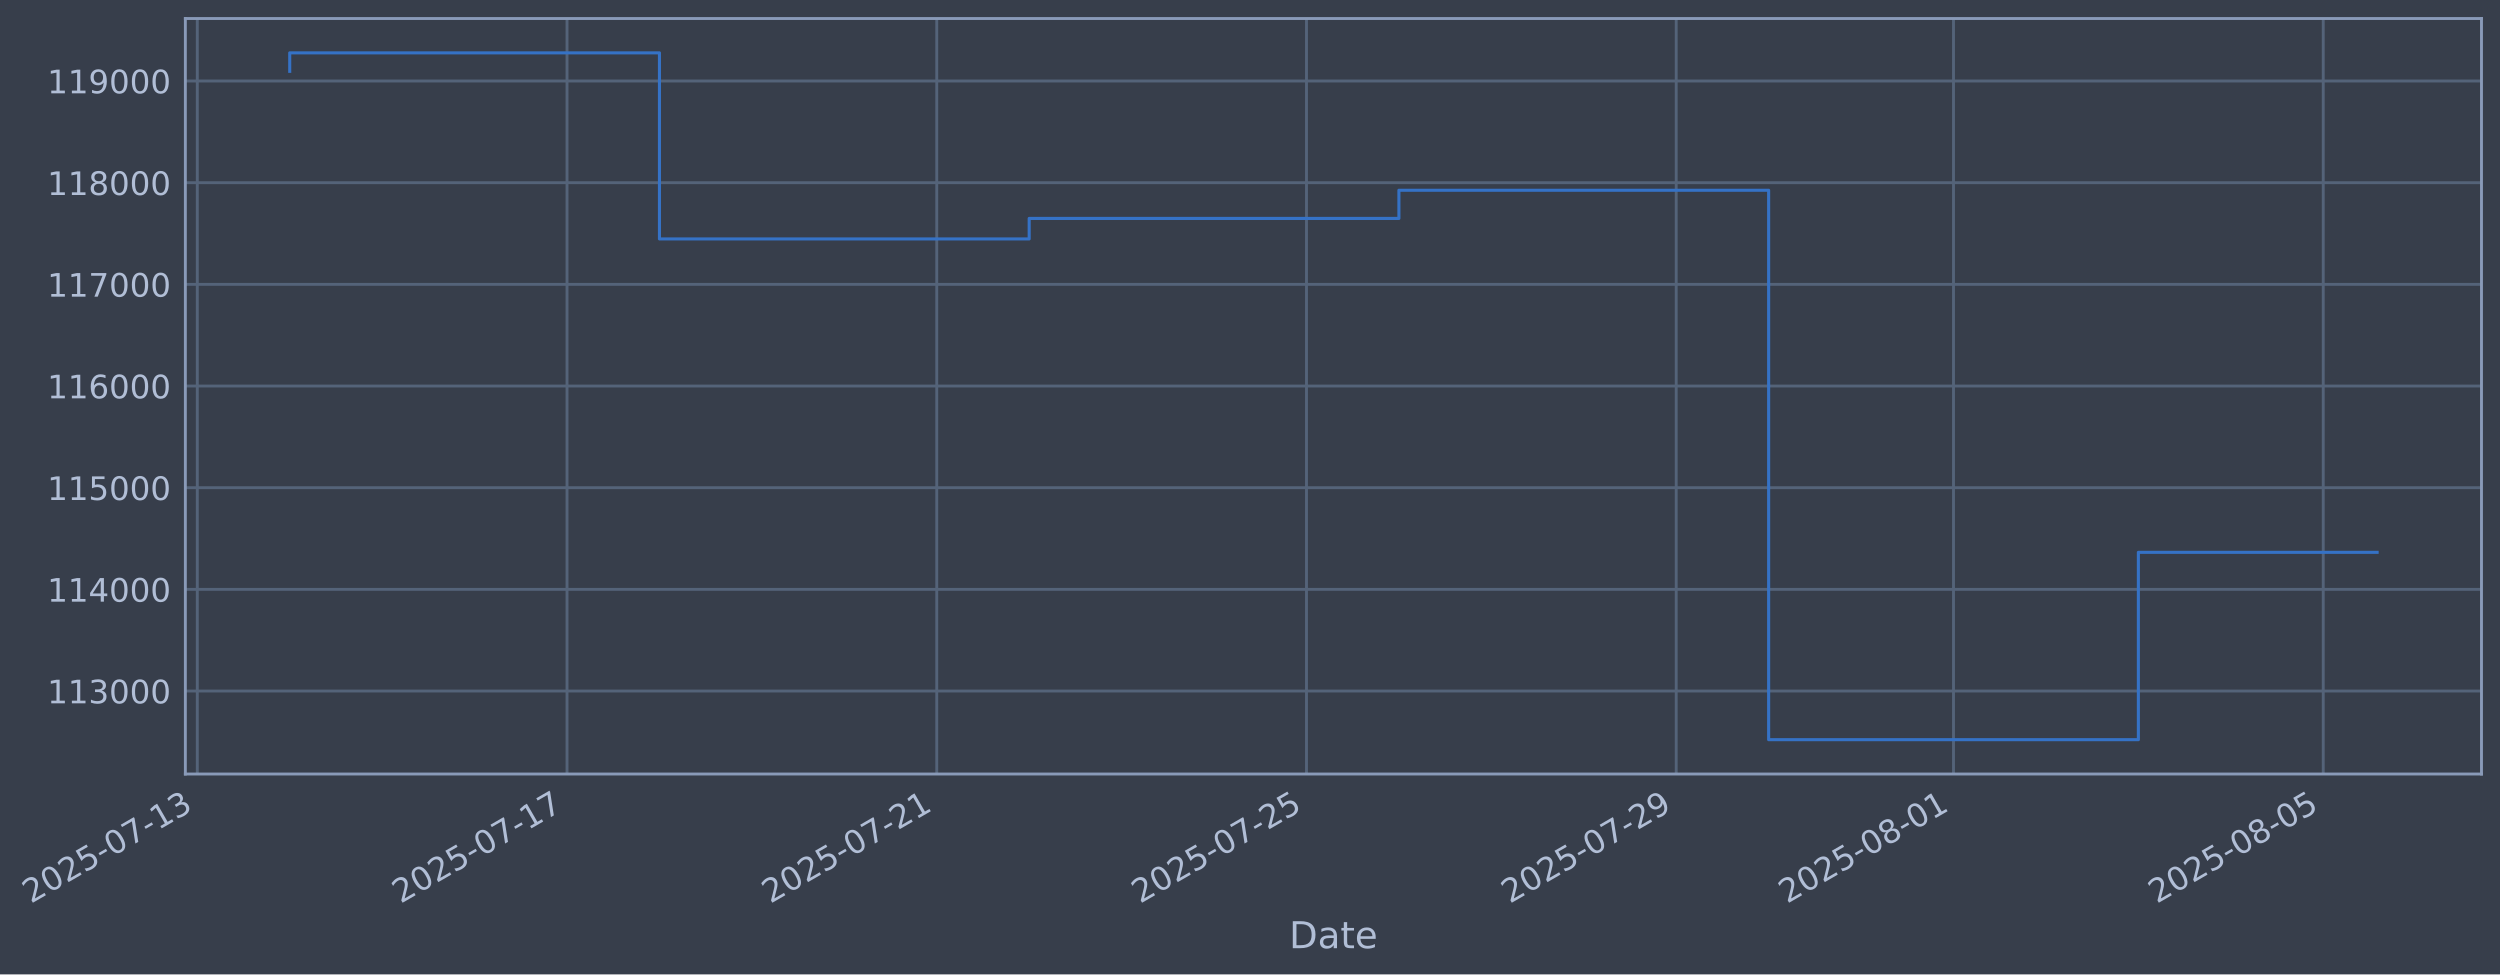
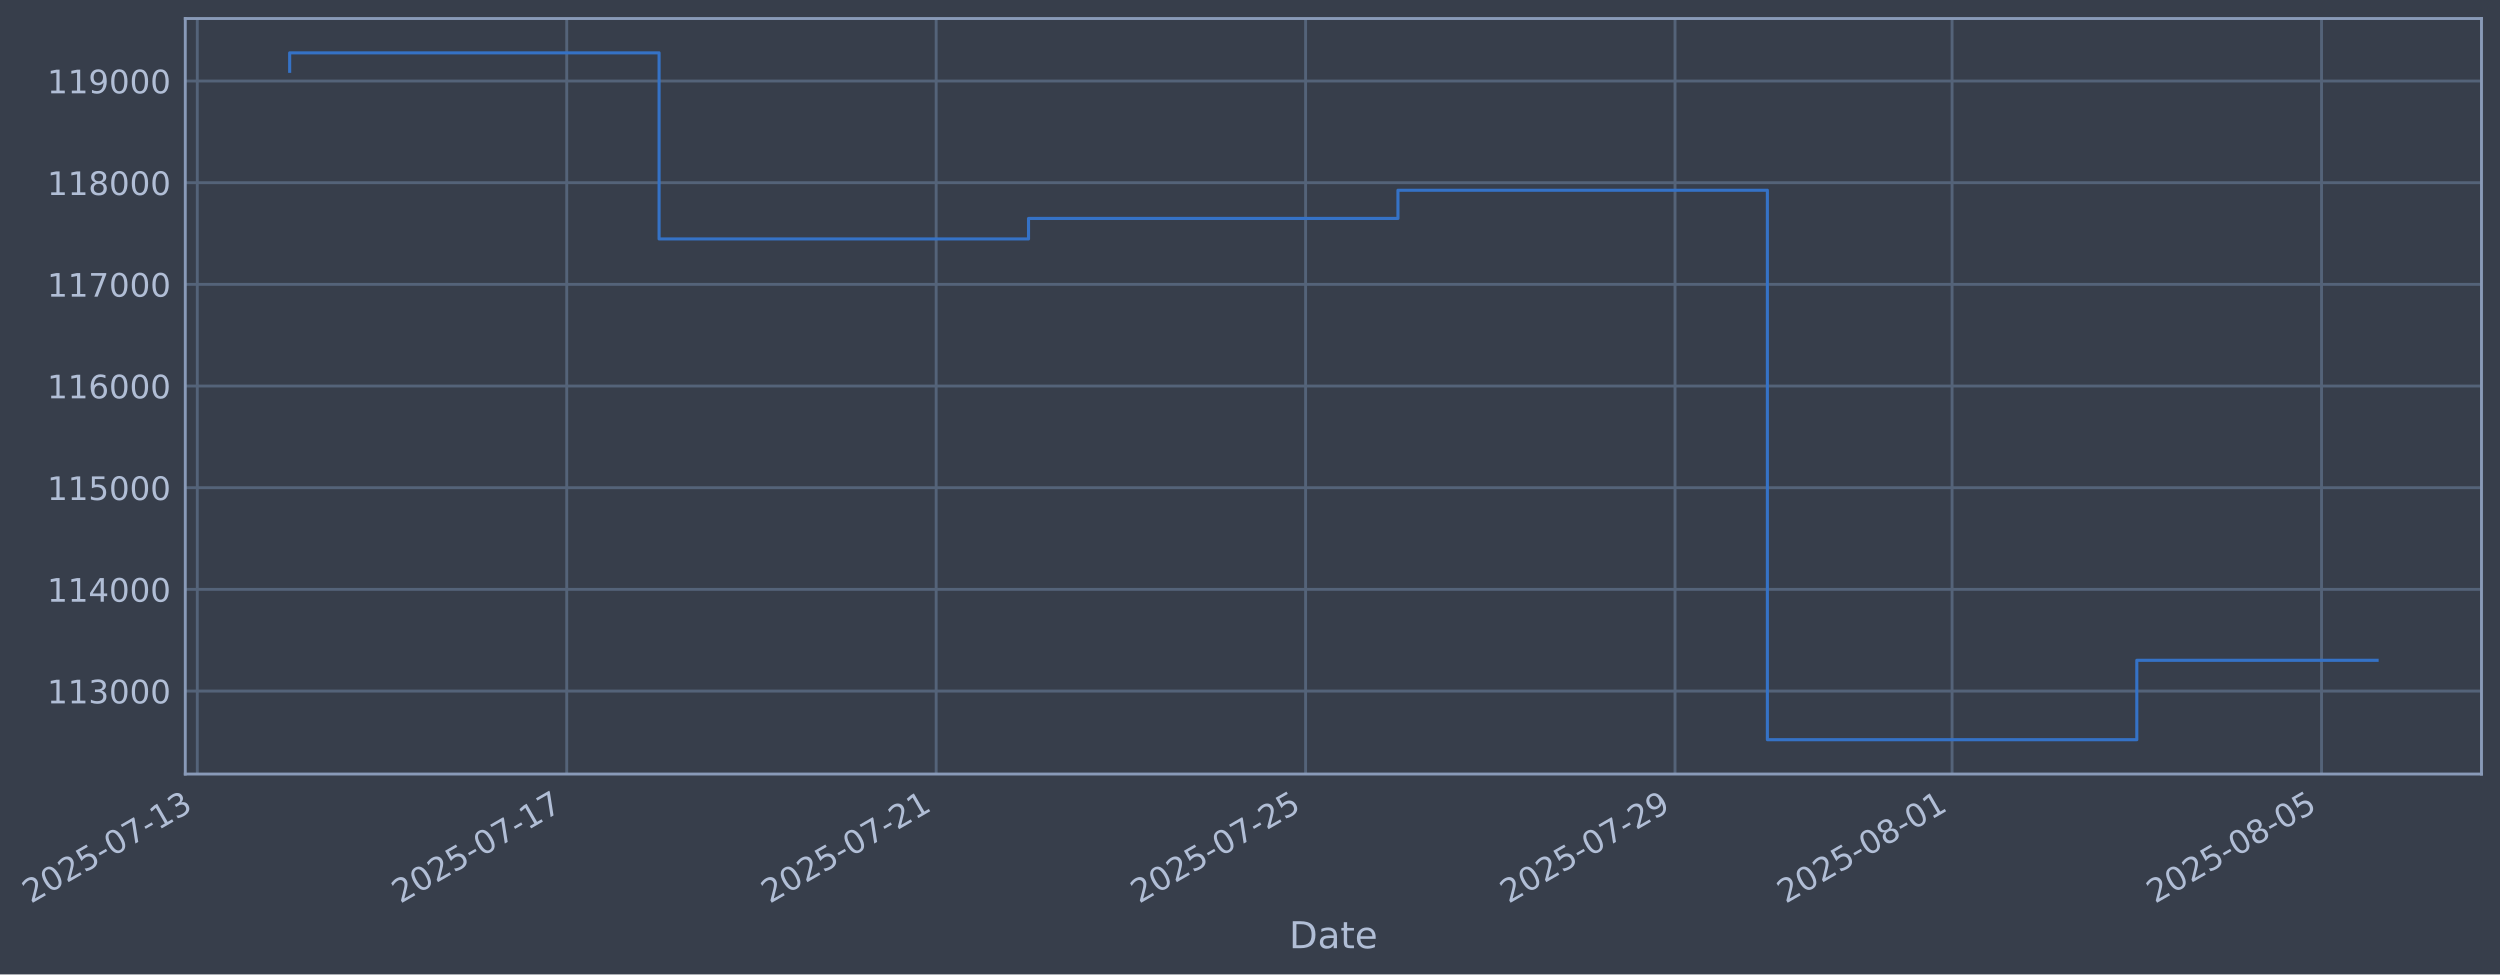
- <svg xmlns="http://www.w3.org/2000/svg" xmlns:xlink="http://www.w3.org/1999/xlink" width="972.071pt" height="378.87pt" viewBox="0 0 972.071 378.87" version="1.1">
+ <svg xmlns="http://www.w3.org/2000/svg" xmlns:xlink="http://www.w3.org/1999/xlink" width="972.041pt" height="378.87pt" viewBox="0 0 972.041 378.87" version="1.1">
  <defs>
    <style type="text/css">*{stroke-linejoin: round; stroke-linecap: butt}</style>
  </defs>
  <g id="figure_1">
    <g id="patch_1">
-       <path d="M 0 378.87  L 972.071 378.87  L 972.071 0  L 0 0  z " style="fill: #373e4b" />
+       <path d="M 0 378.87  L 972.041 378.87  L 972.041 0  L 0 0  z " style="fill: #373e4b" />
    </g>
    <g id="axes_1">
      <g id="patch_2">
-         <path d="M 72.071 300.96  L 964.871 300.96  L 964.871 7.2  L 72.071 7.2  z " style="fill: #373e4b" />
+         <path d="M 72.041 300.96  L 964.841 300.96  L 964.841 7.2  L 72.041 7.2  z " style="fill: #373e4b" />
      </g>
      <g id="matplotlib.axis_1">
        <g id="xtick_1">
          <g id="line2d_1">
-             <path d="M 76.713 300.96  L 76.713 7.2  " clip-path="url(#pc3da921714)" style="fill: none; stroke: #546379; stroke-width: 1.12; stroke-linecap: square" />
+             <path d="M 76.713 300.96  L 76.713 7.2  " clip-path="url(#p4f1c6690fb)" style="fill: none; stroke: #546379; stroke-width: 1.12; stroke-linecap: square" />
          </g>
          <g id="line2d_2" />
          <g id="text_1">
            <g style="fill: #b1bed6" transform="translate(11.98702 351.4642) rotate(-30) scale(0.126 -0.126)">
              <defs>
                <path id="DejaVuSans-32" d="M 1228 531  L 3431 531  L 3431 0  L 469 0  L 469 531  Q 828 903 1448 1529  Q 2069 2156 2228 2338  Q 2531 2678 2651 2914  Q 2772 3150 2772 3378  Q 2772 3750 2511 3984  Q 2250 4219 1831 4219  Q 1534 4219 1204 4116  Q 875 4013 500 3803  L 500 4441  Q 881 4594 1212 4672  Q 1544 4750 1819 4750  Q 2544 4750 2975 4387  Q 3406 4025 3406 3419  Q 3406 3131 3298 2873  Q 3191 2616 2906 2266  Q 2828 2175 2409 1742  Q 1991 1309 1228 531  z " transform="scale(0.015625)" />
                <path id="DejaVuSans-30" d="M 2034 4250  Q 1547 4250 1301 3770  Q 1056 3291 1056 2328  Q 1056 1369 1301 889  Q 1547 409 2034 409  Q 2525 409 2770 889  Q 3016 1369 3016 2328  Q 3016 3291 2770 3770  Q 2525 4250 2034 4250  z M 2034 4750  Q 2819 4750 3233 4129  Q 3647 3509 3647 2328  Q 3647 1150 3233 529  Q 2819 -91 2034 -91  Q 1250 -91 836 529  Q 422 1150 422 2328  Q 422 3509 836 4129  Q 1250 4750 2034 4750  z " transform="scale(0.015625)" />
                <path id="DejaVuSans-35" d="M 691 4666  L 3169 4666  L 3169 4134  L 1269 4134  L 1269 2991  Q 1406 3038 1543 3061  Q 1681 3084 1819 3084  Q 2600 3084 3056 2656  Q 3513 2228 3513 1497  Q 3513 744 3044 326  Q 2575 -91 1722 -91  Q 1428 -91 1123 -41  Q 819 9 494 109  L 494 744  Q 775 591 1075 516  Q 1375 441 1709 441  Q 2250 441 2565 725  Q 2881 1009 2881 1497  Q 2881 1984 2565 2268  Q 2250 2553 1709 2553  Q 1456 2553 1204 2497  Q 953 2441 691 2322  L 691 4666  z " transform="scale(0.015625)" />
                <path id="DejaVuSans-2d" d="M 313 2009  L 1997 2009  L 1997 1497  L 313 1497  L 313 2009  z " transform="scale(0.015625)" />
                <path id="DejaVuSans-37" d="M 525 4666  L 3525 4666  L 3525 4397  L 1831 0  L 1172 0  L 2766 4134  L 525 4134  L 525 4666  z " transform="scale(0.015625)" />
                <path id="DejaVuSans-31" d="M 794 531  L 1825 531  L 1825 4091  L 703 3866  L 703 4441  L 1819 4666  L 2450 4666  L 2450 531  L 3481 531  L 3481 0  L 794 0  L 794 531  z " transform="scale(0.015625)" />
                <path id="DejaVuSans-33" d="M 2597 2516  Q 3050 2419 3304 2112  Q 3559 1806 3559 1356  Q 3559 666 3084 287  Q 2609 -91 1734 -91  Q 1441 -91 1130 -33  Q 819 25 488 141  L 488 750  Q 750 597 1062 519  Q 1375 441 1716 441  Q 2309 441 2620 675  Q 2931 909 2931 1356  Q 2931 1769 2642 2001  Q 2353 2234 1838 2234  L 1294 2234  L 1294 2753  L 1863 2753  Q 2328 2753 2575 2939  Q 2822 3125 2822 3475  Q 2822 3834 2567 4026  Q 2313 4219 1838 4219  Q 1578 4219 1281 4162  Q 984 4106 628 3988  L 628 4550  Q 988 4650 1302 4700  Q 1616 4750 1894 4750  Q 2613 4750 3031 4423  Q 3450 4097 3450 3541  Q 3450 3153 3228 2886  Q 3006 2619 2597 2516  z " transform="scale(0.015625)" />
              </defs>
              <use xlink:href="#DejaVuSans-32" />
              <use xlink:href="#DejaVuSans-30" transform="translate(63.62305 0)" />
              <use xlink:href="#DejaVuSans-32" transform="translate(127.2461 0)" />
              <use xlink:href="#DejaVuSans-35" transform="translate(190.8691 0)" />
              <use xlink:href="#DejaVuSans-2d" transform="translate(254.4922 0)" />
              <use xlink:href="#DejaVuSans-30" transform="translate(290.5762 0)" />
              <use xlink:href="#DejaVuSans-37" transform="translate(354.1992 0)" />
              <use xlink:href="#DejaVuSans-2d" transform="translate(417.8223 0)" />
              <use xlink:href="#DejaVuSans-31" transform="translate(453.9062 0)" />
              <use xlink:href="#DejaVuSans-33" transform="translate(517.5293 0)" />
            </g>
          </g>
        </g>
        <g id="xtick_2">
          <g id="line2d_3">
-             <path d="M 220.474 300.96  L 220.474 7.2  " clip-path="url(#pc3da921714)" style="fill: none; stroke: #546379; stroke-width: 1.12; stroke-linecap: square" />
+             <path d="M 220.353 300.96  L 220.353 7.2  " clip-path="url(#p4f1c6690fb)" style="fill: none; stroke: #546379; stroke-width: 1.12; stroke-linecap: square" />
          </g>
          <g id="line2d_4" />
          <g id="text_2">
-             <g style="fill: #b1bed6" transform="translate(155.7481 351.4642) rotate(-30) scale(0.126 -0.126)">
+             <g style="fill: #b1bed6" transform="translate(155.6275 351.4642) rotate(-30) scale(0.126 -0.126)">
              <use xlink:href="#DejaVuSans-32" />
              <use xlink:href="#DejaVuSans-30" transform="translate(63.62305 0)" />
              <use xlink:href="#DejaVuSans-32" transform="translate(127.2461 0)" />
              <use xlink:href="#DejaVuSans-35" transform="translate(190.8691 0)" />
              <use xlink:href="#DejaVuSans-2d" transform="translate(254.4922 0)" />
              <use xlink:href="#DejaVuSans-30" transform="translate(290.5762 0)" />
              <use xlink:href="#DejaVuSans-37" transform="translate(354.1992 0)" />
              <use xlink:href="#DejaVuSans-2d" transform="translate(417.8223 0)" />
              <use xlink:href="#DejaVuSans-31" transform="translate(453.9062 0)" />
              <use xlink:href="#DejaVuSans-37" transform="translate(517.5293 0)" />
            </g>
          </g>
        </g>
        <g id="xtick_3">
          <g id="line2d_5">
-             <path d="M 364.235 300.96  L 364.235 7.2  " clip-path="url(#pc3da921714)" style="fill: none; stroke: #546379; stroke-width: 1.12; stroke-linecap: square" />
+             <path d="M 363.994 300.96  L 363.994 7.2  " clip-path="url(#p4f1c6690fb)" style="fill: none; stroke: #546379; stroke-width: 1.12; stroke-linecap: square" />
          </g>
          <g id="line2d_6" />
          <g id="text_3">
-             <g style="fill: #b1bed6" transform="translate(299.5091 351.4642) rotate(-30) scale(0.126 -0.126)">
+             <g style="fill: #b1bed6" transform="translate(299.2681 351.4642) rotate(-30) scale(0.126 -0.126)">
              <use xlink:href="#DejaVuSans-32" />
              <use xlink:href="#DejaVuSans-30" transform="translate(63.62305 0)" />
              <use xlink:href="#DejaVuSans-32" transform="translate(127.2461 0)" />
              <use xlink:href="#DejaVuSans-35" transform="translate(190.8691 0)" />
              <use xlink:href="#DejaVuSans-2d" transform="translate(254.4922 0)" />
              <use xlink:href="#DejaVuSans-30" transform="translate(290.5762 0)" />
              <use xlink:href="#DejaVuSans-37" transform="translate(354.1992 0)" />
              <use xlink:href="#DejaVuSans-2d" transform="translate(417.8223 0)" />
              <use xlink:href="#DejaVuSans-32" transform="translate(453.9062 0)" />
              <use xlink:href="#DejaVuSans-31" transform="translate(517.5293 0)" />
            </g>
          </g>
        </g>
        <g id="xtick_4">
          <g id="line2d_7">
-             <path d="M 507.996 300.96  L 507.996 7.2  " clip-path="url(#pc3da921714)" style="fill: none; stroke: #546379; stroke-width: 1.12; stroke-linecap: square" />
+             <path d="M 507.634 300.96  L 507.634 7.2  " clip-path="url(#p4f1c6690fb)" style="fill: none; stroke: #546379; stroke-width: 1.12; stroke-linecap: square" />
          </g>
          <g id="line2d_8" />
          <g id="text_4">
-             <g style="fill: #b1bed6" transform="translate(443.2702 351.4642) rotate(-30) scale(0.126 -0.126)">
+             <g style="fill: #b1bed6" transform="translate(442.9086 351.4642) rotate(-30) scale(0.126 -0.126)">
              <use xlink:href="#DejaVuSans-32" />
              <use xlink:href="#DejaVuSans-30" transform="translate(63.62305 0)" />
              <use xlink:href="#DejaVuSans-32" transform="translate(127.2461 0)" />
              <use xlink:href="#DejaVuSans-35" transform="translate(190.8691 0)" />
              <use xlink:href="#DejaVuSans-2d" transform="translate(254.4922 0)" />
              <use xlink:href="#DejaVuSans-30" transform="translate(290.5762 0)" />
              <use xlink:href="#DejaVuSans-37" transform="translate(354.1992 0)" />
              <use xlink:href="#DejaVuSans-2d" transform="translate(417.8223 0)" />
              <use xlink:href="#DejaVuSans-32" transform="translate(453.9062 0)" />
              <use xlink:href="#DejaVuSans-35" transform="translate(517.5293 0)" />
            </g>
          </g>
        </g>
        <g id="xtick_5">
          <g id="line2d_9">
-             <path d="M 651.757 300.96  L 651.757 7.2  " clip-path="url(#pc3da921714)" style="fill: none; stroke: #546379; stroke-width: 1.12; stroke-linecap: square" />
+             <path d="M 651.275 300.96  L 651.275 7.2  " clip-path="url(#p4f1c6690fb)" style="fill: none; stroke: #546379; stroke-width: 1.12; stroke-linecap: square" />
          </g>
          <g id="line2d_10" />
          <g id="text_5">
-             <g style="fill: #b1bed6" transform="translate(587.0313 351.4642) rotate(-30) scale(0.126 -0.126)">
+             <g style="fill: #b1bed6" transform="translate(586.5491 351.4642) rotate(-30) scale(0.126 -0.126)">
              <defs>
                <path id="DejaVuSans-39" d="M 703 97  L 703 672  Q 941 559 1184 500  Q 1428 441 1663 441  Q 2288 441 2617 861  Q 2947 1281 2994 2138  Q 2813 1869 2534 1725  Q 2256 1581 1919 1581  Q 1219 1581 811 2004  Q 403 2428 403 3163  Q 403 3881 828 4315  Q 1253 4750 1959 4750  Q 2769 4750 3195 4129  Q 3622 3509 3622 2328  Q 3622 1225 3098 567  Q 2575 -91 1691 -91  Q 1453 -91 1209 -44  Q 966 3 703 97  z M 1959 2075  Q 2384 2075 2632 2365  Q 2881 2656 2881 3163  Q 2881 3666 2632 3958  Q 2384 4250 1959 4250  Q 1534 4250 1286 3958  Q 1038 3666 1038 3163  Q 1038 2656 1286 2365  Q 1534 2075 1959 2075  z " transform="scale(0.015625)" />
              </defs>
              <use xlink:href="#DejaVuSans-32" />
              <use xlink:href="#DejaVuSans-30" transform="translate(63.62305 0)" />
              <use xlink:href="#DejaVuSans-32" transform="translate(127.2461 0)" />
              <use xlink:href="#DejaVuSans-35" transform="translate(190.8691 0)" />
              <use xlink:href="#DejaVuSans-2d" transform="translate(254.4922 0)" />
              <use xlink:href="#DejaVuSans-30" transform="translate(290.5762 0)" />
              <use xlink:href="#DejaVuSans-37" transform="translate(354.1992 0)" />
              <use xlink:href="#DejaVuSans-2d" transform="translate(417.8223 0)" />
              <use xlink:href="#DejaVuSans-32" transform="translate(453.9062 0)" />
              <use xlink:href="#DejaVuSans-39" transform="translate(517.5293 0)" />
            </g>
          </g>
        </g>
        <g id="xtick_6">
          <g id="line2d_11">
-             <path d="M 759.578 300.96  L 759.578 7.2  " clip-path="url(#pc3da921714)" style="fill: none; stroke: #546379; stroke-width: 1.12; stroke-linecap: square" />
+             <path d="M 759.005 300.96  L 759.005 7.2  " clip-path="url(#p4f1c6690fb)" style="fill: none; stroke: #546379; stroke-width: 1.12; stroke-linecap: square" />
          </g>
          <g id="line2d_12" />
          <g id="text_6">
-             <g style="fill: #b1bed6" transform="translate(694.852 351.4642) rotate(-30) scale(0.126 -0.126)">
+             <g style="fill: #b1bed6" transform="translate(694.2795 351.4642) rotate(-30) scale(0.126 -0.126)">
              <defs>
                <path id="DejaVuSans-38" d="M 2034 2216  Q 1584 2216 1326 1975  Q 1069 1734 1069 1313  Q 1069 891 1326 650  Q 1584 409 2034 409  Q 2484 409 2743 651  Q 3003 894 3003 1313  Q 3003 1734 2745 1975  Q 2488 2216 2034 2216  z M 1403 2484  Q 997 2584 770 2862  Q 544 3141 544 3541  Q 544 4100 942 4425  Q 1341 4750 2034 4750  Q 2731 4750 3128 4425  Q 3525 4100 3525 3541  Q 3525 3141 3298 2862  Q 3072 2584 2669 2484  Q 3125 2378 3379 2068  Q 3634 1759 3634 1313  Q 3634 634 3220 271  Q 2806 -91 2034 -91  Q 1263 -91 848 271  Q 434 634 434 1313  Q 434 1759 690 2068  Q 947 2378 1403 2484  z M 1172 3481  Q 1172 3119 1398 2916  Q 1625 2713 2034 2713  Q 2441 2713 2670 2916  Q 2900 3119 2900 3481  Q 2900 3844 2670 4047  Q 2441 4250 2034 4250  Q 1625 4250 1398 4047  Q 1172 3844 1172 3481  z " transform="scale(0.015625)" />
              </defs>
              <use xlink:href="#DejaVuSans-32" />
              <use xlink:href="#DejaVuSans-30" transform="translate(63.62305 0)" />
              <use xlink:href="#DejaVuSans-32" transform="translate(127.2461 0)" />
              <use xlink:href="#DejaVuSans-35" transform="translate(190.8691 0)" />
              <use xlink:href="#DejaVuSans-2d" transform="translate(254.4922 0)" />
              <use xlink:href="#DejaVuSans-30" transform="translate(290.5762 0)" />
              <use xlink:href="#DejaVuSans-38" transform="translate(354.1992 0)" />
              <use xlink:href="#DejaVuSans-2d" transform="translate(417.8223 0)" />
              <use xlink:href="#DejaVuSans-30" transform="translate(453.9062 0)" />
              <use xlink:href="#DejaVuSans-31" transform="translate(517.5293 0)" />
            </g>
          </g>
        </g>
        <g id="xtick_7">
          <g id="line2d_13">
-             <path d="M 903.339 300.96  L 903.339 7.2  " clip-path="url(#pc3da921714)" style="fill: none; stroke: #546379; stroke-width: 1.12; stroke-linecap: square" />
+             <path d="M 902.646 300.96  L 902.646 7.2  " clip-path="url(#p4f1c6690fb)" style="fill: none; stroke: #546379; stroke-width: 1.12; stroke-linecap: square" />
          </g>
          <g id="line2d_14" />
          <g id="text_7">
-             <g style="fill: #b1bed6" transform="translate(838.6131 351.4642) rotate(-30) scale(0.126 -0.126)">
+             <g style="fill: #b1bed6" transform="translate(837.92 351.4642) rotate(-30) scale(0.126 -0.126)">
              <use xlink:href="#DejaVuSans-32" />
              <use xlink:href="#DejaVuSans-30" transform="translate(63.62305 0)" />
              <use xlink:href="#DejaVuSans-32" transform="translate(127.2461 0)" />
              <use xlink:href="#DejaVuSans-35" transform="translate(190.8691 0)" />
              <use xlink:href="#DejaVuSans-2d" transform="translate(254.4922 0)" />
              <use xlink:href="#DejaVuSans-30" transform="translate(290.5762 0)" />
              <use xlink:href="#DejaVuSans-38" transform="translate(354.1992 0)" />
              <use xlink:href="#DejaVuSans-2d" transform="translate(417.8223 0)" />
              <use xlink:href="#DejaVuSans-30" transform="translate(453.9062 0)" />
              <use xlink:href="#DejaVuSans-35" transform="translate(517.5293 0)" />
            </g>
          </g>
        </g>
        <g id="text_8">
-           <g style="fill: #b1bed6" transform="translate(501.2618 368.6753) scale(0.144 -0.144)">
+           <g style="fill: #b1bed6" transform="translate(501.2317 368.6753) scale(0.144 -0.144)">
            <defs>
              <path id="DejaVuSans-44" d="M 1259 4147  L 1259 519  L 2022 519  Q 2988 519 3436 956  Q 3884 1394 3884 2338  Q 3884 3275 3436 3711  Q 2988 4147 2022 4147  L 1259 4147  z M 628 4666  L 1925 4666  Q 3281 4666 3915 4102  Q 4550 3538 4550 2338  Q 4550 1131 3912 565  Q 3275 0 1925 0  L 628 0  L 628 4666  z " transform="scale(0.015625)" />
              <path id="DejaVuSans-61" d="M 2194 1759  Q 1497 1759 1228 1600  Q 959 1441 959 1056  Q 959 750 1161 570  Q 1363 391 1709 391  Q 2188 391 2477 730  Q 2766 1069 2766 1631  L 2766 1759  L 2194 1759  z M 3341 1997  L 3341 0  L 2766 0  L 2766 531  Q 2569 213 2275 61  Q 1981 -91 1556 -91  Q 1019 -91 701 211  Q 384 513 384 1019  Q 384 1609 779 1909  Q 1175 2209 1959 2209  L 2766 2209  L 2766 2266  Q 2766 2663 2505 2880  Q 2244 3097 1772 3097  Q 1472 3097 1187 3025  Q 903 2953 641 2809  L 641 3341  Q 956 3463 1253 3523  Q 1550 3584 1831 3584  Q 2591 3584 2966 3190  Q 3341 2797 3341 1997  z " transform="scale(0.015625)" />
              <path id="DejaVuSans-74" d="M 1172 4494  L 1172 3500  L 2356 3500  L 2356 3053  L 1172 3053  L 1172 1153  Q 1172 725 1289 603  Q 1406 481 1766 481  L 2356 481  L 2356 0  L 1766 0  Q 1100 0 847 248  Q 594 497 594 1153  L 594 3053  L 172 3053  L 172 3500  L 594 3500  L 594 4494  L 1172 4494  z " transform="scale(0.015625)" />
              <path id="DejaVuSans-65" d="M 3597 1894  L 3597 1613  L 953 1613  Q 991 1019 1311 708  Q 1631 397 2203 397  Q 2534 397 2845 478  Q 3156 559 3463 722  L 3463 178  Q 3153 47 2828 -22  Q 2503 -91 2169 -91  Q 1331 -91 842 396  Q 353 884 353 1716  Q 353 2575 817 3079  Q 1281 3584 2069 3584  Q 2775 3584 3186 3129  Q 3597 2675 3597 1894  z M 3022 2063  Q 3016 2534 2758 2815  Q 2500 3097 2075 3097  Q 1594 3097 1305 2825  Q 1016 2553 972 2059  L 3022 2063  z " transform="scale(0.015625)" />
            </defs>
            <use xlink:href="#DejaVuSans-44" />
            <use xlink:href="#DejaVuSans-61" transform="translate(77.00195 0)" />
            <use xlink:href="#DejaVuSans-74" transform="translate(138.2812 0)" />
            <use xlink:href="#DejaVuSans-65" transform="translate(177.4902 0)" />
          </g>
        </g>
      </g>
      <g id="matplotlib.axis_2">
        <g id="ytick_1">
          <g id="line2d_15">
-             <path d="M 72.071 268.698  L 964.871 268.698  " clip-path="url(#pc3da921714)" style="fill: none; stroke: #546379; stroke-width: 1.12; stroke-linecap: square" />
+             <path d="M 72.041 268.698  L 964.841 268.698  " clip-path="url(#p4f1c6690fb)" style="fill: none; stroke: #546379; stroke-width: 1.12; stroke-linecap: square" />
          </g>
          <g id="line2d_16" />
          <g id="text_9">
-             <g style="fill: #b1bed6" transform="translate(18.37047 273.4854) scale(0.126 -0.126)">
+             <g style="fill: #b1bed6" transform="translate(18.34034 273.4854) scale(0.126 -0.126)">
              <use xlink:href="#DejaVuSans-31" />
              <use xlink:href="#DejaVuSans-31" transform="translate(63.62305 0)" />
              <use xlink:href="#DejaVuSans-33" transform="translate(127.2461 0)" />
              <use xlink:href="#DejaVuSans-30" transform="translate(190.8691 0)" />
              <use xlink:href="#DejaVuSans-30" transform="translate(254.4922 0)" />
              <use xlink:href="#DejaVuSans-30" transform="translate(318.1152 0)" />
            </g>
          </g>
        </g>
        <g id="ytick_2">
          <g id="line2d_17">
-             <path d="M 72.071 229.165  L 964.871 229.165  " clip-path="url(#pc3da921714)" style="fill: none; stroke: #546379; stroke-width: 1.12; stroke-linecap: square" />
+             <path d="M 72.041 229.165  L 964.841 229.165  " clip-path="url(#p4f1c6690fb)" style="fill: none; stroke: #546379; stroke-width: 1.12; stroke-linecap: square" />
          </g>
          <g id="line2d_18" />
          <g id="text_10">
-             <g style="fill: #b1bed6" transform="translate(18.37047 233.952) scale(0.126 -0.126)">
+             <g style="fill: #b1bed6" transform="translate(18.34034 233.952) scale(0.126 -0.126)">
              <defs>
                <path id="DejaVuSans-34" d="M 2419 4116  L 825 1625  L 2419 1625  L 2419 4116  z M 2253 4666  L 3047 4666  L 3047 1625  L 3713 1625  L 3713 1100  L 3047 1100  L 3047 0  L 2419 0  L 2419 1100  L 313 1100  L 313 1709  L 2253 4666  z " transform="scale(0.015625)" />
              </defs>
              <use xlink:href="#DejaVuSans-31" />
              <use xlink:href="#DejaVuSans-31" transform="translate(63.62305 0)" />
              <use xlink:href="#DejaVuSans-34" transform="translate(127.2461 0)" />
              <use xlink:href="#DejaVuSans-30" transform="translate(190.8691 0)" />
              <use xlink:href="#DejaVuSans-30" transform="translate(254.4922 0)" />
              <use xlink:href="#DejaVuSans-30" transform="translate(318.1152 0)" />
            </g>
          </g>
        </g>
        <g id="ytick_3">
          <g id="line2d_19">
-             <path d="M 72.071 189.631  L 964.871 189.631  " clip-path="url(#pc3da921714)" style="fill: none; stroke: #546379; stroke-width: 1.12; stroke-linecap: square" />
+             <path d="M 72.041 189.631  L 964.841 189.631  " clip-path="url(#p4f1c6690fb)" style="fill: none; stroke: #546379; stroke-width: 1.12; stroke-linecap: square" />
          </g>
          <g id="line2d_20" />
          <g id="text_11">
-             <g style="fill: #b1bed6" transform="translate(18.37047 194.4185) scale(0.126 -0.126)">
+             <g style="fill: #b1bed6" transform="translate(18.34034 194.4185) scale(0.126 -0.126)">
              <use xlink:href="#DejaVuSans-31" />
              <use xlink:href="#DejaVuSans-31" transform="translate(63.62305 0)" />
              <use xlink:href="#DejaVuSans-35" transform="translate(127.2461 0)" />
              <use xlink:href="#DejaVuSans-30" transform="translate(190.8691 0)" />
              <use xlink:href="#DejaVuSans-30" transform="translate(254.4922 0)" />
              <use xlink:href="#DejaVuSans-30" transform="translate(318.1152 0)" />
            </g>
          </g>
        </g>
        <g id="ytick_4">
          <g id="line2d_21">
-             <path d="M 72.071 150.098  L 964.871 150.098  " clip-path="url(#pc3da921714)" style="fill: none; stroke: #546379; stroke-width: 1.12; stroke-linecap: square" />
+             <path d="M 72.041 150.098  L 964.841 150.098  " clip-path="url(#p4f1c6690fb)" style="fill: none; stroke: #546379; stroke-width: 1.12; stroke-linecap: square" />
          </g>
          <g id="line2d_22" />
          <g id="text_12">
-             <g style="fill: #b1bed6" transform="translate(18.37047 154.885) scale(0.126 -0.126)">
+             <g style="fill: #b1bed6" transform="translate(18.34034 154.885) scale(0.126 -0.126)">
              <defs>
                <path id="DejaVuSans-36" d="M 2113 2584  Q 1688 2584 1439 2293  Q 1191 2003 1191 1497  Q 1191 994 1439 701  Q 1688 409 2113 409  Q 2538 409 2786 701  Q 3034 994 3034 1497  Q 3034 2003 2786 2293  Q 2538 2584 2113 2584  z M 3366 4563  L 3366 3988  Q 3128 4100 2886 4159  Q 2644 4219 2406 4219  Q 1781 4219 1451 3797  Q 1122 3375 1075 2522  Q 1259 2794 1537 2939  Q 1816 3084 2150 3084  Q 2853 3084 3261 2657  Q 3669 2231 3669 1497  Q 3669 778 3244 343  Q 2819 -91 2113 -91  Q 1303 -91 875 529  Q 447 1150 447 2328  Q 447 3434 972 4092  Q 1497 4750 2381 4750  Q 2619 4750 2861 4703  Q 3103 4656 3366 4563  z " transform="scale(0.015625)" />
              </defs>
              <use xlink:href="#DejaVuSans-31" />
              <use xlink:href="#DejaVuSans-31" transform="translate(63.62305 0)" />
              <use xlink:href="#DejaVuSans-36" transform="translate(127.2461 0)" />
              <use xlink:href="#DejaVuSans-30" transform="translate(190.8691 0)" />
              <use xlink:href="#DejaVuSans-30" transform="translate(254.4922 0)" />
              <use xlink:href="#DejaVuSans-30" transform="translate(318.1152 0)" />
            </g>
          </g>
        </g>
        <g id="ytick_5">
          <g id="line2d_23">
-             <path d="M 72.071 110.565  L 964.871 110.565  " clip-path="url(#pc3da921714)" style="fill: none; stroke: #546379; stroke-width: 1.12; stroke-linecap: square" />
+             <path d="M 72.041 110.565  L 964.841 110.565  " clip-path="url(#p4f1c6690fb)" style="fill: none; stroke: #546379; stroke-width: 1.12; stroke-linecap: square" />
          </g>
          <g id="line2d_24" />
          <g id="text_13">
-             <g style="fill: #b1bed6" transform="translate(18.37047 115.3515) scale(0.126 -0.126)">
+             <g style="fill: #b1bed6" transform="translate(18.34034 115.3515) scale(0.126 -0.126)">
              <use xlink:href="#DejaVuSans-31" />
              <use xlink:href="#DejaVuSans-31" transform="translate(63.62305 0)" />
              <use xlink:href="#DejaVuSans-37" transform="translate(127.2461 0)" />
              <use xlink:href="#DejaVuSans-30" transform="translate(190.8691 0)" />
              <use xlink:href="#DejaVuSans-30" transform="translate(254.4922 0)" />
              <use xlink:href="#DejaVuSans-30" transform="translate(318.1152 0)" />
            </g>
          </g>
        </g>
        <g id="ytick_6">
          <g id="line2d_25">
-             <path d="M 72.071 71.031  L 964.871 71.031  " clip-path="url(#pc3da921714)" style="fill: none; stroke: #546379; stroke-width: 1.12; stroke-linecap: square" />
+             <path d="M 72.041 71.031  L 964.841 71.031  " clip-path="url(#p4f1c6690fb)" style="fill: none; stroke: #546379; stroke-width: 1.12; stroke-linecap: square" />
          </g>
          <g id="line2d_26" />
          <g id="text_14">
-             <g style="fill: #b1bed6" transform="translate(18.37047 75.81806) scale(0.126 -0.126)">
+             <g style="fill: #b1bed6" transform="translate(18.34034 75.81806) scale(0.126 -0.126)">
              <use xlink:href="#DejaVuSans-31" />
              <use xlink:href="#DejaVuSans-31" transform="translate(63.62305 0)" />
              <use xlink:href="#DejaVuSans-38" transform="translate(127.2461 0)" />
              <use xlink:href="#DejaVuSans-30" transform="translate(190.8691 0)" />
              <use xlink:href="#DejaVuSans-30" transform="translate(254.4922 0)" />
              <use xlink:href="#DejaVuSans-30" transform="translate(318.1152 0)" />
            </g>
          </g>
        </g>
        <g id="ytick_7">
          <g id="line2d_27">
-             <path d="M 72.071 31.498  L 964.871 31.498  " clip-path="url(#pc3da921714)" style="fill: none; stroke: #546379; stroke-width: 1.12; stroke-linecap: square" />
+             <path d="M 72.041 31.498  L 964.841 31.498  " clip-path="url(#p4f1c6690fb)" style="fill: none; stroke: #546379; stroke-width: 1.12; stroke-linecap: square" />
          </g>
          <g id="line2d_28" />
          <g id="text_15">
-             <g style="fill: #b1bed6" transform="translate(18.37047 36.28458) scale(0.126 -0.126)">
+             <g style="fill: #b1bed6" transform="translate(18.34034 36.28458) scale(0.126 -0.126)">
              <use xlink:href="#DejaVuSans-31" />
              <use xlink:href="#DejaVuSans-31" transform="translate(63.62305 0)" />
              <use xlink:href="#DejaVuSans-39" transform="translate(127.2461 0)" />
              <use xlink:href="#DejaVuSans-30" transform="translate(190.8691 0)" />
              <use xlink:href="#DejaVuSans-30" transform="translate(254.4922 0)" />
              <use xlink:href="#DejaVuSans-30" transform="translate(318.1152 0)" />
            </g>
          </g>
        </g>
      </g>
      <g id="line2d_29">
-         <path d="M 112.653 27.726  L 112.653 20.553  L 256.414 20.553  L 256.414 92.901  L 400.175 92.901  L 400.175 84.934  L 543.936 84.934  L 543.936 73.974  L 687.697 73.974  L 687.697 287.607  L 831.458 287.607  L 831.458 214.769  L 924.289 214.769  " clip-path="url(#pc3da921714)" style="fill: none; stroke: #3572c6; stroke-width: 1.2; stroke-linecap: square" />
+         <path d="M 112.623 27.726  L 112.623 20.553  L 256.263 20.553  L 256.263 92.901  L 399.904 92.901  L 399.904 84.934  L 543.544 84.934  L 543.544 73.974  L 687.185 73.974  L 687.185 287.607  L 830.825 287.607  L 830.825 256.739  L 924.259 256.739  " clip-path="url(#p4f1c6690fb)" style="fill: none; stroke: #3572c6; stroke-width: 1.2; stroke-linecap: square" />
      </g>
      <g id="patch_3">
-         <path d="M 72.071 300.96  L 72.071 7.2  " style="fill: none; stroke: #899ab8; stroke-width: 1.12; stroke-linejoin: miter; stroke-linecap: square" />
+         <path d="M 72.041 300.96  L 72.041 7.2  " style="fill: none; stroke: #899ab8; stroke-width: 1.12; stroke-linejoin: miter; stroke-linecap: square" />
      </g>
      <g id="patch_4">
-         <path d="M 964.871 300.96  L 964.871 7.2  " style="fill: none; stroke: #899ab8; stroke-width: 1.12; stroke-linejoin: miter; stroke-linecap: square" />
+         <path d="M 964.841 300.96  L 964.841 7.2  " style="fill: none; stroke: #899ab8; stroke-width: 1.12; stroke-linejoin: miter; stroke-linecap: square" />
      </g>
      <g id="patch_5">
-         <path d="M 72.071 300.96  L 964.871 300.96  " style="fill: none; stroke: #899ab8; stroke-width: 1.12; stroke-linejoin: miter; stroke-linecap: square" />
+         <path d="M 72.041 300.96  L 964.841 300.96  " style="fill: none; stroke: #899ab8; stroke-width: 1.12; stroke-linejoin: miter; stroke-linecap: square" />
      </g>
      <g id="patch_6">
-         <path d="M 72.071 7.2  L 964.871 7.2  " style="fill: none; stroke: #899ab8; stroke-width: 1.12; stroke-linejoin: miter; stroke-linecap: square" />
+         <path d="M 72.041 7.2  L 964.841 7.2  " style="fill: none; stroke: #899ab8; stroke-width: 1.12; stroke-linejoin: miter; stroke-linecap: square" />
      </g>
    </g>
  </g>
  <defs>
-     <clipPath id="pc3da921714">
-       <rect x="72.071" y="7.2" width="892.8" height="293.76" />
+     <clipPath id="p4f1c6690fb">
+       <rect x="72.041" y="7.2" width="892.8" height="293.76" />
    </clipPath>
  </defs>
</svg>
